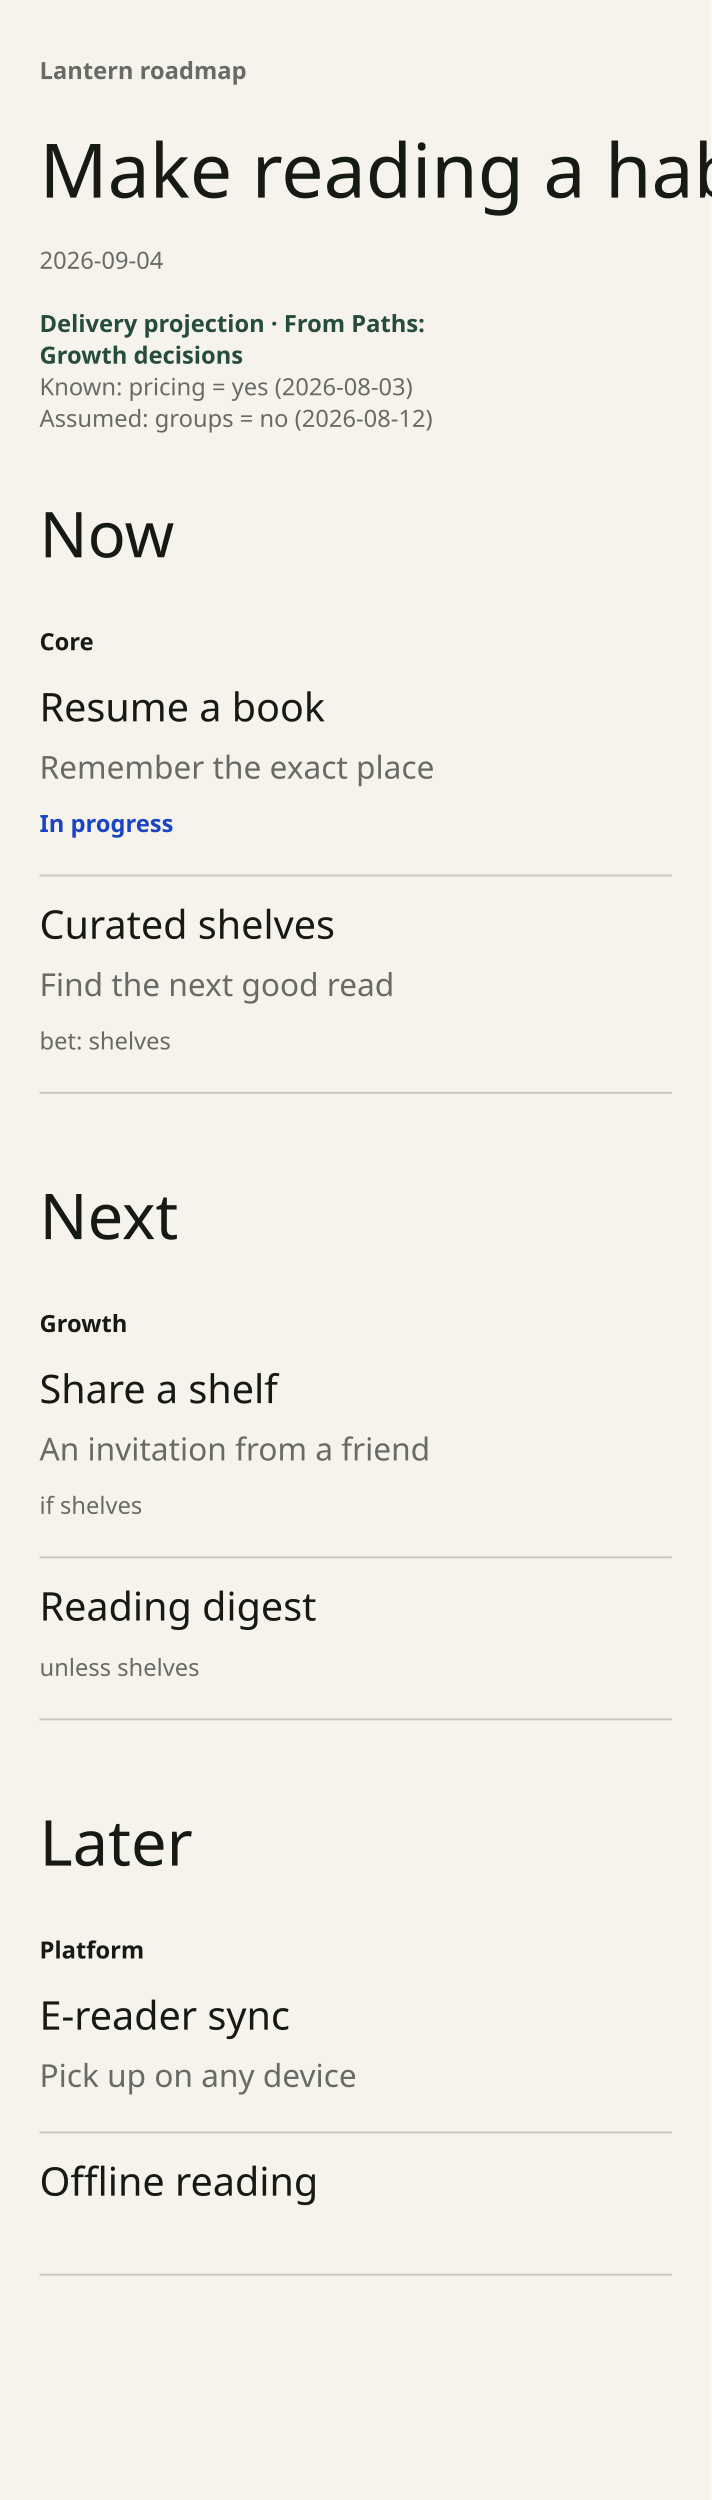
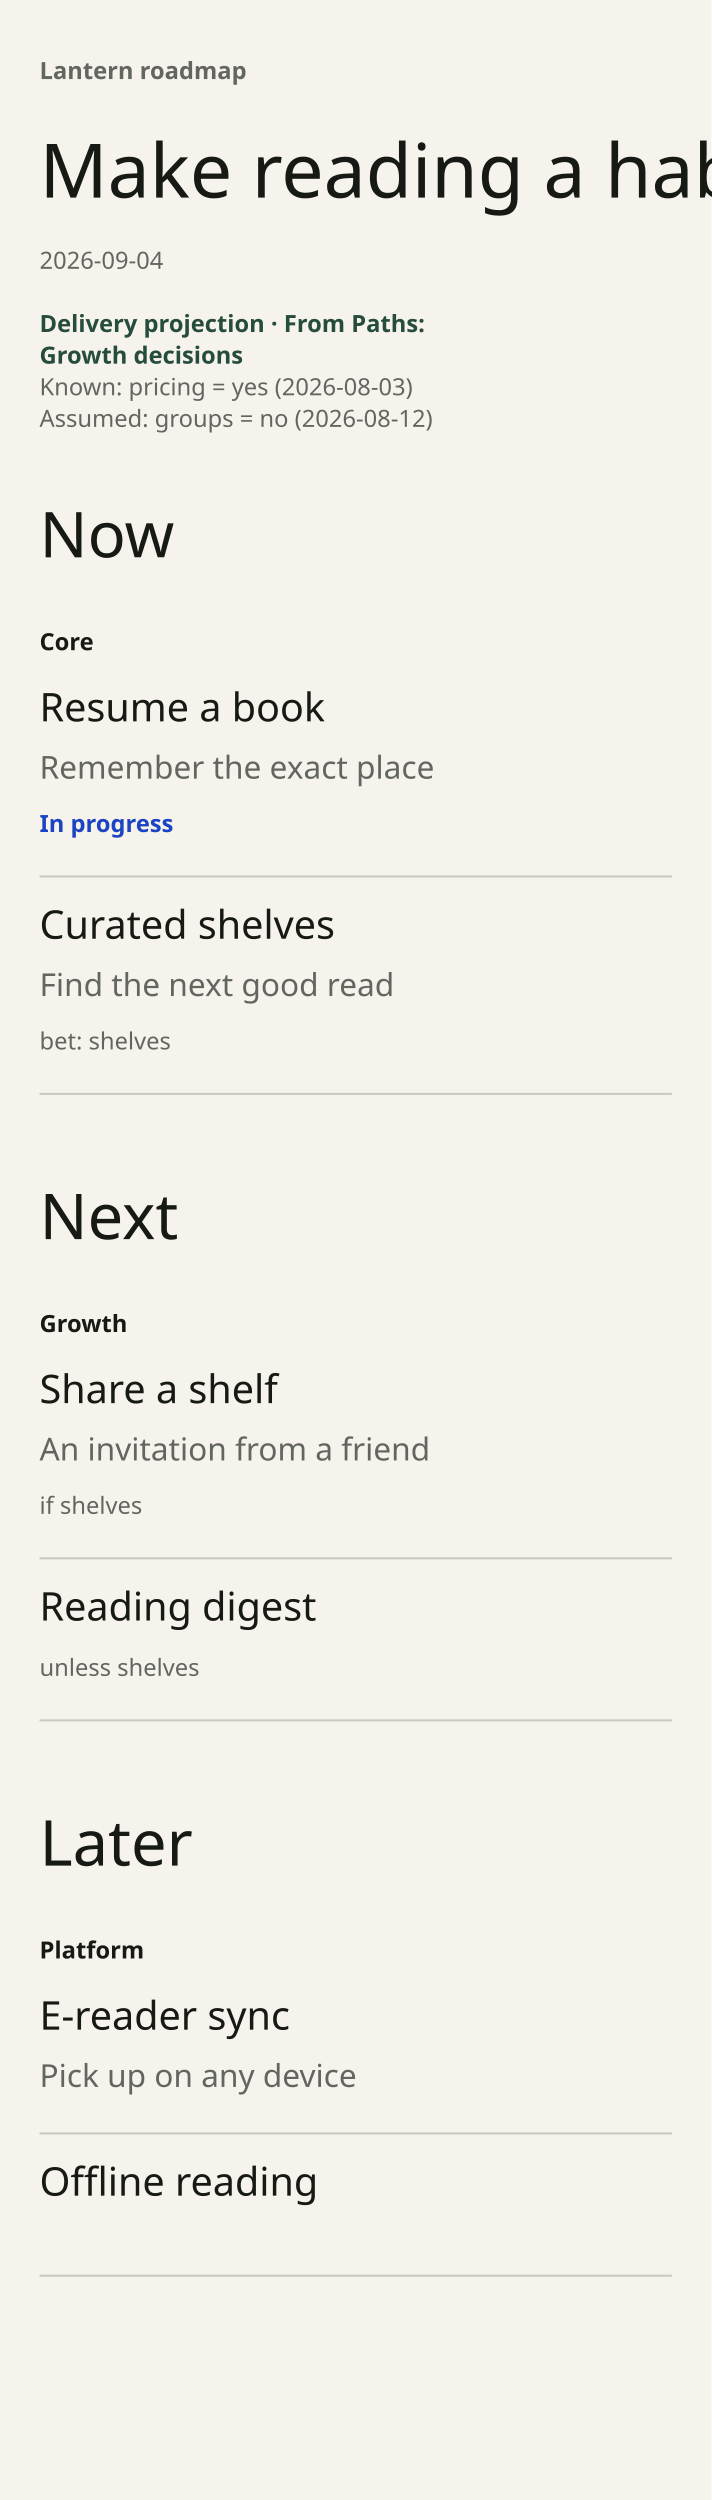
<svg xmlns="http://www.w3.org/2000/svg" width="360" height="1265" viewBox="0 0 360 1265" font-family="DM Sans" data-chapter-layout="grid" data-min-readable-scale="1">
  <rect x="0" y="0" width="360" height="1265" fill="#F6F3ED" />
-   <text x="20" y="40" font-family="DM Sans" font-size="12" font-weight="600" fill="#686B65">Lantern roadmap</text>
+   <text x="20" y="40" font-family="DM Sans" font-size="12" font-weight="600" fill="#636660">Lantern roadmap</text>
  <text x="20" y="100" font-family="Instrument Serif" font-size="38" font-weight="400" fill="#171914">Make reading a habit</text>
-   <text x="20" y="136" font-family="DM Sans" font-size="12" font-weight="400" fill="#686B65">2026-09-04</text>
+   <text x="20" y="136" font-family="DM Sans" font-size="12" font-weight="400" fill="#636660">2026-09-04</text>
  <text x="20" y="168" font-family="DM Sans" font-size="12" font-weight="600" fill="#254C3D">Delivery projection · From Paths:</text>
  <text x="20" y="184" font-family="DM Sans" font-size="12" font-weight="600" fill="#254C3D">Growth decisions</text>
-   <text x="20" y="200" font-family="DM Sans" font-size="12" font-weight="400" fill="#686B65">Known: pricing = yes (2026-08-03)</text>
-   <text x="20" y="216" font-family="DM Sans" font-size="12" font-weight="400" fill="#686B65">Assumed: groups = no (2026-08-12)</text>
+   <text x="20" y="200" font-family="DM Sans" font-size="12" font-weight="400" fill="#636660">Known: pricing = yes (2026-08-03)</text>
+   <text x="20" y="216" font-family="DM Sans" font-size="12" font-weight="400" fill="#636660">Assumed: groups = no (2026-08-12)</text>
  <text x="20" y="282" font-family="Instrument Serif" font-size="32" font-weight="400" fill="#171914">Now</text>
  <text x="20" y="329" font-family="DM Sans" font-size="12" font-weight="600" fill="#171914">Core</text>
  <text x="20" y="627" font-family="Instrument Serif" font-size="32" font-weight="400" fill="#171914">Next</text>
  <text x="20" y="674" font-family="DM Sans" font-size="12" font-weight="600" fill="#171914">Growth</text>
  <text x="20" y="944" font-family="Instrument Serif" font-size="32" font-weight="400" fill="#171914">Later</text>
  <text x="20" y="991" font-family="DM Sans" font-size="12" font-weight="600" fill="#171914">Platform</text>
  <g data-key="resume a book" data-item-title="Resume a book" data-world-state="live">
    <rect x="20" y="345" width="320" height="98" fill="transparent" />
    <text x="20" y="365" font-family="DM Sans" font-size="20" font-weight="500" fill="#171914">Resume a book</text>
-     <text x="20" y="394" font-family="DM Sans" font-size="16" font-weight="400" fill="#686B65">Remember the exact place</text>
+     <text x="20" y="394" font-family="DM Sans" font-size="16" font-weight="400" fill="#636660">Remember the exact place</text>
    <text x="20" y="421" font-family="DM Sans" font-size="12" font-weight="600" fill="#1A44C2">In progress</text>
-     <line x1="20" y1="443" x2="340" y2="443" stroke="#c9c7c2" stroke-width="1" />
+     <line x1="20" y1="443.5" x2="340" y2="443.5" stroke="#c9c7c2" stroke-width="1" />
  </g>
  <g data-key="curated shelves" data-item-title="Curated shelves" data-world-state="live">
    <rect x="20" y="455" width="320" height="98" fill="transparent" />
    <text x="20" y="475" font-family="DM Sans" font-size="20" font-weight="500" fill="#171914">Curated shelves</text>
-     <text x="20" y="504" font-family="DM Sans" font-size="16" font-weight="400" fill="#686B65">Find the next good read</text>
-     <text x="20" y="531" font-family="DM Sans" font-size="12" font-weight="400" fill="#686B65">bet: shelves</text>
-     <line x1="20" y1="553" x2="340" y2="553" stroke="#c9c7c2" stroke-width="1" />
+     <text x="20" y="504" font-family="DM Sans" font-size="16" font-weight="400" fill="#636660">Find the next good read</text>
+     <text x="20" y="531" font-family="DM Sans" font-size="12" font-weight="400" fill="#636660">bet: shelves</text>
+     <line x1="20" y1="553.5" x2="340" y2="553.5" stroke="#c9c7c2" stroke-width="1" />
  </g>
  <g data-key="share a shelf" data-item-title="Share a shelf" data-world-state="cond">
    <rect x="20" y="690" width="320" height="98" fill="transparent" />
    <text x="20" y="710" font-family="DM Sans" font-size="20" font-weight="500" fill="#171914">Share a shelf</text>
-     <text x="20" y="739" font-family="DM Sans" font-size="16" font-weight="400" fill="#686B65">An invitation from a friend</text>
-     <text x="20" y="766" font-family="DM Sans" font-size="12" font-weight="400" fill="#686B65">if shelves</text>
-     <line x1="20" y1="788" x2="340" y2="788" stroke="#c9c7c2" stroke-width="1" />
+     <text x="20" y="739" font-family="DM Sans" font-size="16" font-weight="400" fill="#636660">An invitation from a friend</text>
+     <text x="20" y="766" font-family="DM Sans" font-size="12" font-weight="400" fill="#636660">if shelves</text>
+     <line x1="20" y1="788.5" x2="340" y2="788.5" stroke="#c9c7c2" stroke-width="1" />
  </g>
  <g data-key="reading digest" data-item-title="Reading digest" data-world-state="cond">
    <rect x="20" y="800" width="320" height="70" fill="transparent" />
    <text x="20" y="820" font-family="DM Sans" font-size="20" font-weight="500" fill="#171914">Reading digest</text>
-     <text x="20" y="848" font-family="DM Sans" font-size="12" font-weight="400" fill="#686B65">unless shelves</text>
-     <line x1="20" y1="870" x2="340" y2="870" stroke="#c9c7c2" stroke-width="1" />
+     <text x="20" y="848" font-family="DM Sans" font-size="12" font-weight="400" fill="#636660">unless shelves</text>
+     <line x1="20" y1="870.5" x2="340" y2="870.5" stroke="#c9c7c2" stroke-width="1" />
  </g>
  <g data-key="e-reader sync" data-item-title="E-reader sync" data-world-state="live">
    <rect x="20" y="1007" width="320" height="72" fill="transparent" />
    <text x="20" y="1027" font-family="DM Sans" font-size="20" font-weight="500" fill="#171914">E-reader sync</text>
-     <text x="20" y="1056" font-family="DM Sans" font-size="16" font-weight="400" fill="#686B65">Pick up on any device</text>
-     <line x1="20" y1="1079" x2="340" y2="1079" stroke="#c9c7c2" stroke-width="1" />
+     <text x="20" y="1056" font-family="DM Sans" font-size="16" font-weight="400" fill="#636660">Pick up on any device</text>
+     <line x1="20" y1="1079.5" x2="340" y2="1079.5" stroke="#c9c7c2" stroke-width="1" />
  </g>
  <g data-key="offline reading" data-item-title="Offline reading" data-world-state="live">
    <rect x="20" y="1091" width="320" height="60" fill="transparent" />
    <text x="20" y="1111" font-family="DM Sans" font-size="20" font-weight="500" fill="#171914">Offline reading</text>
-     <line x1="20" y1="1151" x2="340" y2="1151" stroke="#c9c7c2" stroke-width="1" />
+     <line x1="20" y1="1151.5" x2="340" y2="1151.5" stroke="#c9c7c2" stroke-width="1" />
  </g>
</svg>
